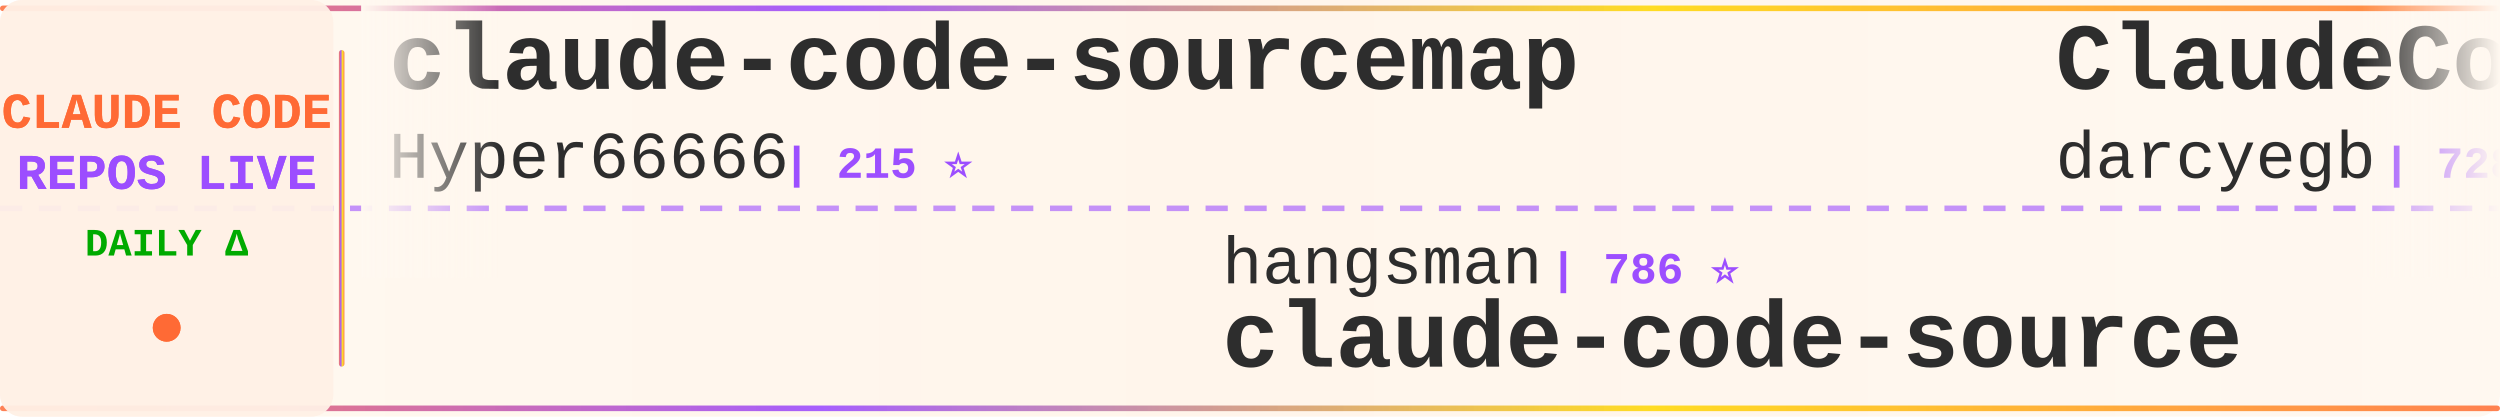
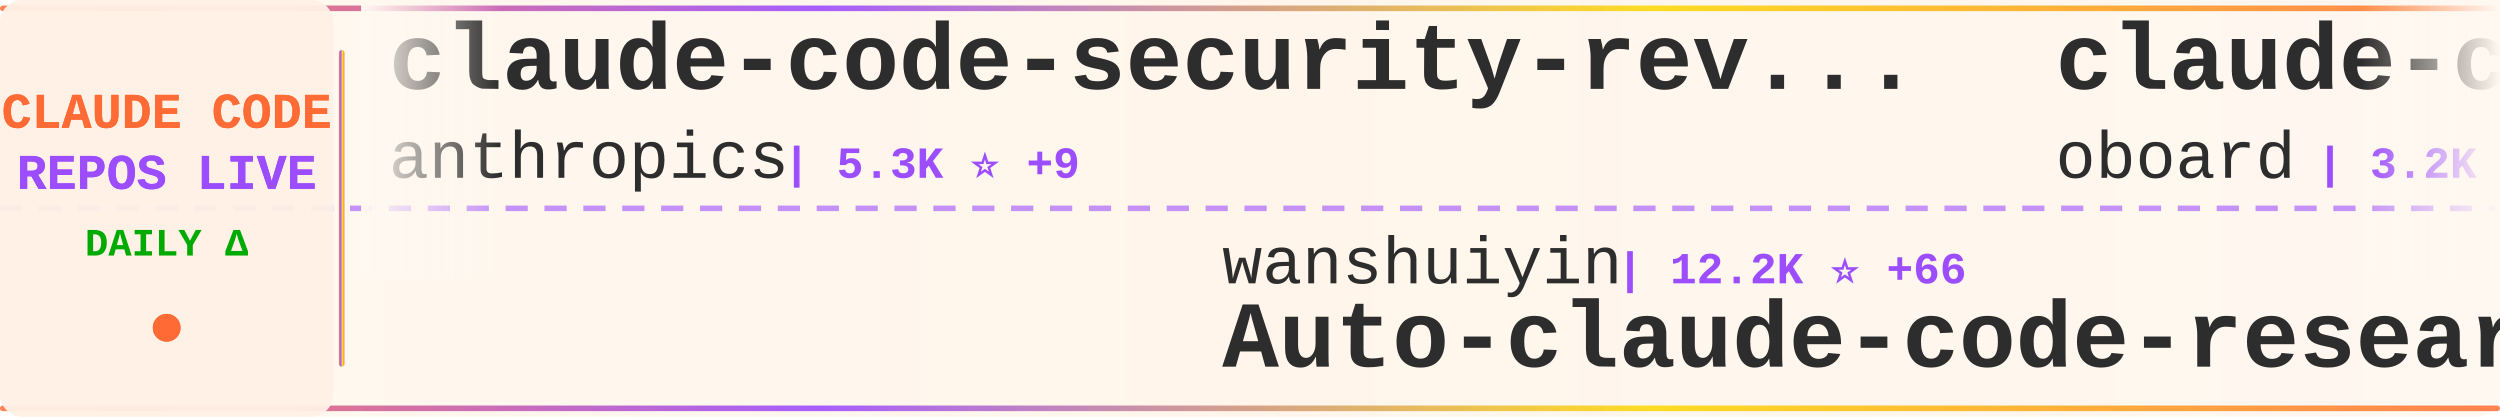
<svg xmlns="http://www.w3.org/2000/svg" width="900" height="150">
  <defs>
    <linearGradient id="tickerBg" x1="0%" y1="0%" x2="100%" y2="0%">
      <stop offset="0%" style="stop-color:#fff8f0;stop-opacity:0.98" />
      <stop offset="50%" style="stop-color:#fff5eb;stop-opacity:1" />
      <stop offset="100%" style="stop-color:#fff8f0;stop-opacity:0.98" />
    </linearGradient>
    <linearGradient id="borderGrad" x1="0%" y1="0%" x2="100%" y2="0%">
      <stop offset="0%" style="stop-color:#FF6B35;stop-opacity:0.85">
        <animate attributeName="stop-opacity" values="0.85;1;0.85" dur="2s" repeatCount="indefinite" />
      </stop>
      <stop offset="33%" style="stop-color:#9C4EFF;stop-opacity:0.9">
        <animate attributeName="stop-opacity" values="0.9;1;0.9" dur="2.2s" repeatCount="indefinite" />
      </stop>
      <stop offset="66%" style="stop-color:#FFD700;stop-opacity:0.85">
        <animate attributeName="stop-opacity" values="0.85;1;0.85" dur="1.8s" repeatCount="indefinite" />
      </stop>
      <stop offset="100%" style="stop-color:#FF6B35;stop-opacity:0.85">
        <animate attributeName="stop-opacity" values="0.85;1;0.85" dur="2s" repeatCount="indefinite" />
      </stop>
    </linearGradient>
    <filter id="textGlow">
      <feGaussianBlur stdDeviation="0.15" result="coloredBlur" />
      <feMerge>
        <feMergeNode in="coloredBlur" />
        <feMergeNode in="SourceGraphic" />
      </feMerge>
    </filter>
    <filter id="metricGlow">
      <feGaussianBlur stdDeviation="0.2" result="coloredBlur" />
      <feMerge>
        <feMergeNode in="coloredBlur" />
        <feMergeNode in="SourceGraphic" />
      </feMerge>
    </filter>
    <linearGradient id="leftFade" x1="0%" y1="0%" x2="100%" y2="0%">
      <stop offset="0%" style="stop-color:#fff8f0;stop-opacity:1" />
      <stop offset="100%" style="stop-color:#fff8f0;stop-opacity:0" />
    </linearGradient>
    <linearGradient id="rightFade" x1="0%" y1="0%" x2="100%" y2="0%">
      <stop offset="0%" style="stop-color:#fff8f0;stop-opacity:0" />
      <stop offset="100%" style="stop-color:#fff8f0;stop-opacity:1" />
    </linearGradient>
  </defs>
  <rect width="900" height="150" fill="url(#tickerBg)" rx="8" />
  <rect x="0" y="2" width="900" height="2" fill="url(#borderGrad)" rx="1" />
  <rect x="0" y="146" width="900" height="2" fill="url(#borderGrad)" rx="1" />
  <line x1="0" y1="75" x2="900" y2="75" stroke="#9C4EFF" stroke-width="2" stroke-dasharray="8 6" opacity="0.6" />
  <rect x="0" y="0" width="120" height="150" fill="#fff0e6" opacity="0.95" rx="8" />
  <text x="60" y="46" font-family="'Courier New', monospace" font-size="18" font-weight="bold" fill="#FF6B35" text-anchor="middle" filter="url(#textGlow)">
    CLAUDE CODE
  </text>
  <text x="60" y="68" font-family="'Courier New', monospace" font-size="18" font-weight="bold" fill="#9C4EFF" text-anchor="middle" filter="url(#textGlow)">
    REPOS LIVE
  </text>
  <text x="60" y="92" font-family="'Courier New', monospace" font-size="14" font-weight="bold" fill="#00aa00" text-anchor="middle">
    DAILY Δ
  </text>
  <circle cx="60" cy="118" r="5" fill="#FF6B35" filter="url(#metricGlow)">
    <animate attributeName="r" values="4;6;4" dur="1.5s" repeatCount="indefinite" />
    <animate attributeName="opacity" values="0.6;1;0.6" dur="1.5s" repeatCount="indefinite" />
  </circle>
  <rect x="122" y="18" width="2" height="114" fill="url(#borderGrad)" rx="1" />
  <clipPath id="tickerClip">
    <rect x="130" y="0" width="770" height="150" />
  </clipPath>
  <g clip-path="url(#tickerClip)">
    <g id="tickerItems">
      <animateTransform attributeName="transform" attributeType="XML" type="translate" from="0 0" to="-3000 0" dur="54s" repeatCount="indefinite" />
      <g transform="translate(0, 0)">
-         <text x="140" y="32" font-family="'Courier New', monospace" font-size="34" font-weight="bold" fill="#2d2d2d">claude-code-sourcemap</text>
-         <text x="140" y="64" font-family="'Courier New', monospace" font-size="24" font-weight="normal" fill="#2d2d2d" opacity="1.0">Hyper66666</text>
-         <text x="282" y="64" font-family="'Courier New', monospace" font-size="16" font-weight="bold" fill="#9C4EFF"> | 215 ⭐</text>
+         <text x="140" y="32" font-family="'Courier New', monospace" font-size="34" font-weight="bold" fill="#2d2d2d">claude-code-security-rev...</text>
+         <text x="140" y="64" font-family="'Courier New', monospace" font-size="24" font-weight="normal" fill="#2d2d2d" opacity="1.0">anthropics</text>
+         <text x="282" y="64" font-family="'Courier New', monospace" font-size="16" font-weight="bold" fill="#9C4EFF"> | 5.3K ⭐ +9</text>
      </g>
      <g transform="translate(300, 0)">
-         <text x="140" y="102" font-family="'Courier New', monospace" font-size="24" font-weight="normal" fill="#2d2d2d" opacity="1.0">hangsman</text>
-         <text x="258" y="102" font-family="'Courier New', monospace" font-size="16" font-weight="bold" fill="#9C4EFF"> | 786 ⭐</text>
-         <text x="140" y="132" font-family="'Courier New', monospace" font-size="34" font-weight="bold" fill="#2d2d2d">claude-code-source</text>
+         <text x="140" y="102" font-family="'Courier New', monospace" font-size="24" font-weight="normal" fill="#2d2d2d" opacity="1.0">wanshuiyin</text>
+         <text x="282" y="102" font-family="'Courier New', monospace" font-size="16" font-weight="bold" fill="#9C4EFF"> | 12.2K ⭐ +66</text>
+         <text x="140" y="132" font-family="'Courier New', monospace" font-size="34" font-weight="bold" fill="#2d2d2d">Auto-claude-code-researc...</text>
      </g>
      <g transform="translate(600, 0)">
-         <text x="140" y="32" font-family="'Courier New', monospace" font-size="34" font-weight="bold" fill="#2d2d2d">ClaudeCodeAgents</text>
-         <text x="140" y="64" font-family="'Courier New', monospace" font-size="24" font-weight="normal" fill="#2d2d2d" opacity="1.0">darcyegb</text>
-         <text x="258" y="64" font-family="'Courier New', monospace" font-size="16" font-weight="bold" fill="#9C4EFF"> | 728 ⭐ +2</text>
+         <text x="140" y="32" font-family="'Courier New', monospace" font-size="34" font-weight="bold" fill="#2d2d2d">claude-code-rev</text>
+         <text x="140" y="64" font-family="'Courier New', monospace" font-size="24" font-weight="normal" fill="#2d2d2d" opacity="1.0">oboard</text>
+         <text x="234" y="64" font-family="'Courier New', monospace" font-size="16" font-weight="bold" fill="#9C4EFF"> | 3.2K ⭐ +1</text>
      </g>
      <g transform="translate(900, 0)">
-         <text x="140" y="102" font-family="'Courier New', monospace" font-size="24" font-weight="normal" fill="#2d2d2d" opacity="1.0">disler</text>
-         <text x="234" y="102" font-family="'Courier New', monospace" font-size="16" font-weight="bold" fill="#9C4EFF"> | 3.8K ⭐ +4</text>
-         <text x="140" y="132" font-family="'Courier New', monospace" font-size="34" font-weight="bold" fill="#2d2d2d">claude-code-hooks-master...</text>
+         <text x="140" y="102" font-family="'Courier New', monospace" font-size="24" font-weight="normal" fill="#2d2d2d" opacity="1.0">feiskyer</text>
+         <text x="258" y="102" font-family="'Courier New', monospace" font-size="16" font-weight="bold" fill="#9C4EFF"> | 1.6K ⭐ +1</text>
+         <text x="140" y="132" font-family="'Courier New', monospace" font-size="34" font-weight="bold" fill="#2d2d2d">claude-code-settings</text>
      </g>
      <g transform="translate(1200, 0)">
-         <text x="140" y="32" font-family="'Courier New', monospace" font-size="34" font-weight="bold" fill="#2d2d2d">claude-code-prompts</text>
-         <text x="140" y="64" font-family="'Courier New', monospace" font-size="24" font-weight="normal" fill="#2d2d2d" opacity="1.0">repowise-dev</text>
-         <text x="306" y="64" font-family="'Courier New', monospace" font-size="16" font-weight="bold" fill="#9C4EFF"> | 1.1K ⭐ +2</text>
+         <text x="140" y="32" font-family="'Courier New', monospace" font-size="34" font-weight="bold" fill="#2d2d2d">claude-code-from-scratch</text>
+         <text x="140" y="64" font-family="'Courier New', monospace" font-size="24" font-weight="normal" fill="#2d2d2d" opacity="1.0">Windy3f3f3f3f</text>
+         <text x="318" y="64" font-family="'Courier New', monospace" font-size="16" font-weight="bold" fill="#9C4EFF"> | 1.4K ⭐ +7</text>
      </g>
      <g transform="translate(1500, 0)">
-         <text x="140" y="102" font-family="'Courier New', monospace" font-size="24" font-weight="normal" fill="#2d2d2d" opacity="1.0">shanraisshan</text>
-         <text x="306" y="102" font-family="'Courier New', monospace" font-size="16" font-weight="bold" fill="#9C4EFF"> | 58.0K ⭐ +160</text>
-         <text x="140" y="132" font-family="'Courier New', monospace" font-size="34" font-weight="bold" fill="#2d2d2d">claude-code-best-practic...</text>
+         <text x="140" y="102" font-family="'Courier New', monospace" font-size="24" font-weight="normal" fill="#2d2d2d" opacity="1.0">nicedreamzapp</text>
+         <text x="318" y="102" font-family="'Courier New', monospace" font-size="16" font-weight="bold" fill="#9C4EFF"> | 2.8K ⭐ +19</text>
+         <text x="140" y="132" font-family="'Courier New', monospace" font-size="34" font-weight="bold" fill="#2d2d2d">claude-code-local</text>
      </g>
      <g transform="translate(1800, 0)">
-         <text x="140" y="32" font-family="'Courier New', monospace" font-size="34" font-weight="bold" fill="#2d2d2d">collection-claude-code-s...</text>
-         <text x="140" y="64" font-family="'Courier New', monospace" font-size="24" font-weight="normal" fill="#2d2d2d" opacity="1.0">chauncygu</text>
-         <text x="270" y="64" font-family="'Courier New', monospace" font-size="16" font-weight="bold" fill="#9C4EFF"> | 2.6K ⭐ +5</text>
+         <text x="140" y="32" font-family="'Courier New', monospace" font-size="34" font-weight="bold" fill="#2d2d2d">claude-code-cheat-sheet</text>
+         <text x="140" y="64" font-family="'Courier New', monospace" font-size="24" font-weight="normal" fill="#2d2d2d" opacity="1.0">Njengah</text>
+         <text x="246" y="64" font-family="'Courier New', monospace" font-size="16" font-weight="bold" fill="#9C4EFF"> | 1.8K ⭐ +1</text>
      </g>
      <g transform="translate(2100, 0)">
-         <text x="140" y="102" font-family="'Courier New', monospace" font-size="24" font-weight="normal" fill="#2d2d2d" opacity="1.0">huangjia2019</text>
-         <text x="306" y="102" font-family="'Courier New', monospace" font-size="16" font-weight="bold" fill="#9C4EFF"> | 845 ⭐ +6</text>
-         <text x="140" y="132" font-family="'Courier New', monospace" font-size="34" font-weight="bold" fill="#2d2d2d">claude-code-engineering</text>
+         <text x="140" y="102" font-family="'Courier New', monospace" font-size="24" font-weight="normal" fill="#2d2d2d" opacity="1.0">guanshan</text>
+         <text x="258" y="102" font-family="'Courier New', monospace" font-size="16" font-weight="bold" fill="#9C4EFF"> | 60 ⭐</text>
+         <text x="140" y="132" font-family="'Courier New', monospace" font-size="34" font-weight="bold" fill="#2d2d2d">ClaudeCode</text>
      </g>
      <g transform="translate(2400, 0)">
        <text x="140" y="32" font-family="'Courier New', monospace" font-size="34" font-weight="bold" fill="#2d2d2d">claude-code-workflows</text>
        <text x="140" y="64" font-family="'Courier New', monospace" font-size="24" font-weight="normal" fill="#2d2d2d" opacity="1.0">OneRedOak</text>
-         <text x="270" y="64" font-family="'Courier New', monospace" font-size="16" font-weight="bold" fill="#9C4EFF"> | 3.8K ⭐ +1</text>
+         <text x="270" y="64" font-family="'Courier New', monospace" font-size="16" font-weight="bold" fill="#9C4EFF"> | 3.8K ⭐ +2</text>
      </g>
      <g transform="translate(2700, 0)">
-         <text x="140" y="102" font-family="'Courier New', monospace" font-size="24" font-weight="normal" fill="#2d2d2d" opacity="1.0">Donchitos</text>
-         <text x="270" y="102" font-family="'Courier New', monospace" font-size="16" font-weight="bold" fill="#9C4EFF"> | 21.8K ⭐ +78</text>
-         <text x="140" y="132" font-family="'Courier New', monospace" font-size="34" font-weight="bold" fill="#2d2d2d">Claude-Code-Game-Studios</text>
+         <text x="140" y="102" font-family="'Courier New', monospace" font-size="24" font-weight="normal" fill="#2d2d2d" opacity="1.0">luongnv89</text>
+         <text x="270" y="102" font-family="'Courier New', monospace" font-size="16" font-weight="bold" fill="#9C4EFF"> | 37.4K ⭐ +125</text>
+         <text x="140" y="132" font-family="'Courier New', monospace" font-size="34" font-weight="bold" fill="#2d2d2d">claude-howto</text>
      </g>
      <g transform="translate(3000, 0)">
-         <text x="140" y="32" font-family="'Courier New', monospace" font-size="34" font-weight="bold" fill="#2d2d2d">claude-code-sourcemap</text>
-         <text x="140" y="64" font-family="'Courier New', monospace" font-size="24" font-weight="normal" fill="#2d2d2d" opacity="1.0">Hyper66666</text>
-         <text x="282" y="64" font-family="'Courier New', monospace" font-size="16" font-weight="bold" fill="#9C4EFF"> | 215 ⭐</text>
+         <text x="140" y="32" font-family="'Courier New', monospace" font-size="34" font-weight="bold" fill="#2d2d2d">claude-code-security-rev...</text>
+         <text x="140" y="64" font-family="'Courier New', monospace" font-size="24" font-weight="normal" fill="#2d2d2d" opacity="1.0">anthropics</text>
+         <text x="282" y="64" font-family="'Courier New', monospace" font-size="16" font-weight="bold" fill="#9C4EFF"> | 5.3K ⭐ +9</text>
      </g>
      <g transform="translate(3300, 0)">
-         <text x="140" y="102" font-family="'Courier New', monospace" font-size="24" font-weight="normal" fill="#2d2d2d" opacity="1.0">hangsman</text>
-         <text x="258" y="102" font-family="'Courier New', monospace" font-size="16" font-weight="bold" fill="#9C4EFF"> | 786 ⭐</text>
-         <text x="140" y="132" font-family="'Courier New', monospace" font-size="34" font-weight="bold" fill="#2d2d2d">claude-code-source</text>
+         <text x="140" y="102" font-family="'Courier New', monospace" font-size="24" font-weight="normal" fill="#2d2d2d" opacity="1.0">wanshuiyin</text>
+         <text x="282" y="102" font-family="'Courier New', monospace" font-size="16" font-weight="bold" fill="#9C4EFF"> | 12.2K ⭐ +66</text>
+         <text x="140" y="132" font-family="'Courier New', monospace" font-size="34" font-weight="bold" fill="#2d2d2d">Auto-claude-code-researc...</text>
      </g>
      <g transform="translate(3600, 0)">
-         <text x="140" y="32" font-family="'Courier New', monospace" font-size="34" font-weight="bold" fill="#2d2d2d">ClaudeCodeAgents</text>
-         <text x="140" y="64" font-family="'Courier New', monospace" font-size="24" font-weight="normal" fill="#2d2d2d" opacity="1.0">darcyegb</text>
-         <text x="258" y="64" font-family="'Courier New', monospace" font-size="16" font-weight="bold" fill="#9C4EFF"> | 728 ⭐ +2</text>
+         <text x="140" y="32" font-family="'Courier New', monospace" font-size="34" font-weight="bold" fill="#2d2d2d">claude-code-rev</text>
+         <text x="140" y="64" font-family="'Courier New', monospace" font-size="24" font-weight="normal" fill="#2d2d2d" opacity="1.0">oboard</text>
+         <text x="234" y="64" font-family="'Courier New', monospace" font-size="16" font-weight="bold" fill="#9C4EFF"> | 3.2K ⭐ +1</text>
      </g>
      <g transform="translate(3900, 0)">
-         <text x="140" y="102" font-family="'Courier New', monospace" font-size="24" font-weight="normal" fill="#2d2d2d" opacity="1.0">disler</text>
-         <text x="234" y="102" font-family="'Courier New', monospace" font-size="16" font-weight="bold" fill="#9C4EFF"> | 3.8K ⭐ +4</text>
-         <text x="140" y="132" font-family="'Courier New', monospace" font-size="34" font-weight="bold" fill="#2d2d2d">claude-code-hooks-master...</text>
+         <text x="140" y="102" font-family="'Courier New', monospace" font-size="24" font-weight="normal" fill="#2d2d2d" opacity="1.0">feiskyer</text>
+         <text x="258" y="102" font-family="'Courier New', monospace" font-size="16" font-weight="bold" fill="#9C4EFF"> | 1.6K ⭐ +1</text>
+         <text x="140" y="132" font-family="'Courier New', monospace" font-size="34" font-weight="bold" fill="#2d2d2d">claude-code-settings</text>
      </g>
    </g>
  </g>
  <rect x="130" y="0" width="50" height="100" fill="url(#leftFade)" />
  <rect x="850" y="0" width="50" height="100" fill="url(#rightFade)" />
</svg>
